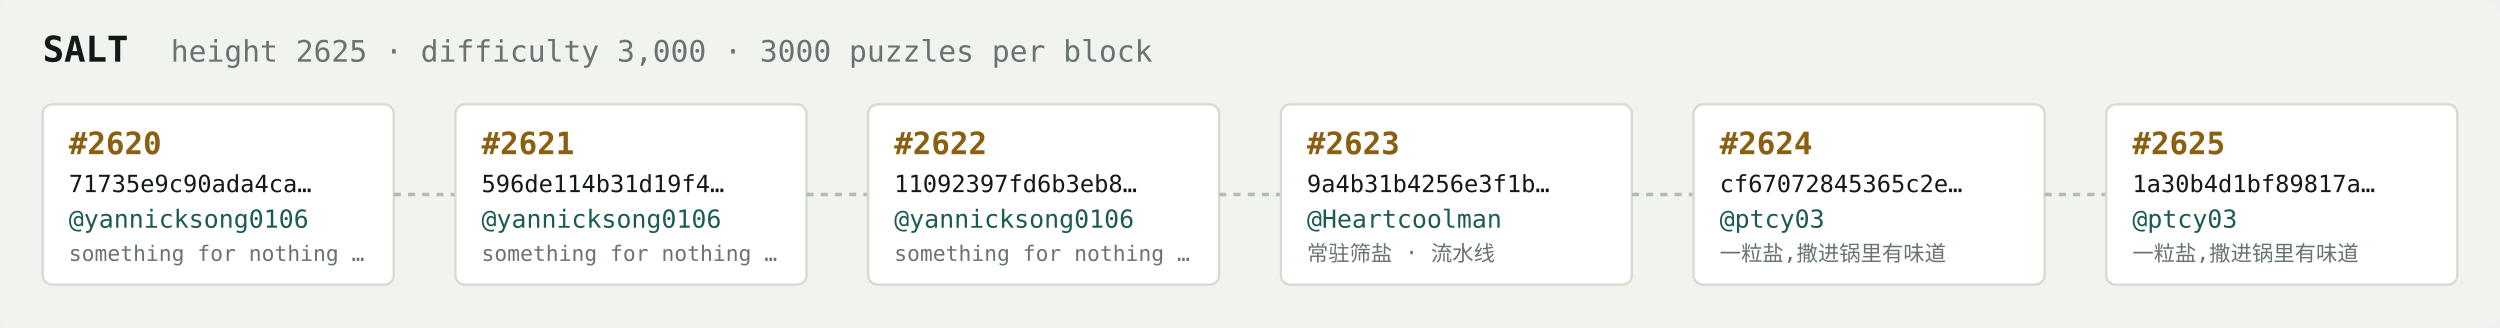
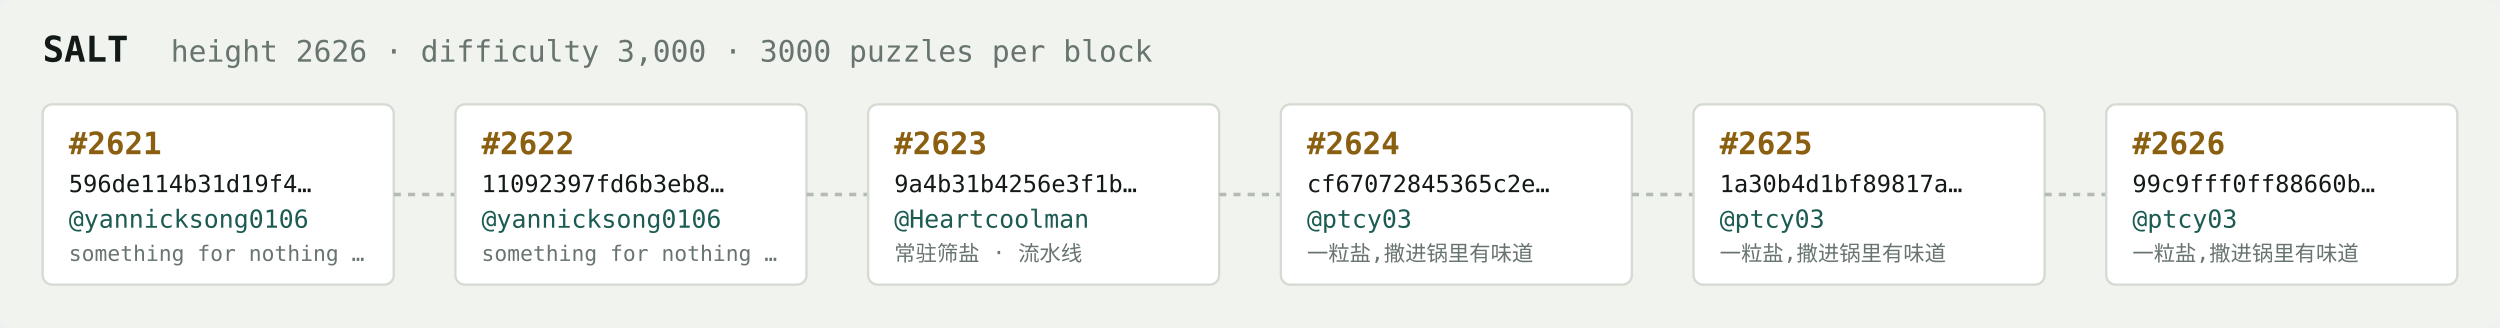
<svg xmlns="http://www.w3.org/2000/svg" width="1054" height="138" viewBox="0 0 1054 138" font-family="ui-monospace,SFMono-Regular,Menlo,monospace">
  <rect fill="#f1f3ef" width="1054" height="138" rx="6" />
  <text x="18" y="26" fill="#121916" font-size="15" font-weight="700">SALT</text>
-   <text x="72" y="26" fill="#68746e" font-size="12.5">height 2625 · difficulty 3,000 · 3000 puzzles per block</text>
+   <text x="72" y="26" fill="#68746e" font-size="12.5">height 2626 · difficulty 3,000 · 3000 puzzles per block</text>
  <rect x="18" y="44" width="148" height="76" rx="4" fill="#ffffff" stroke="#d5dbd2" stroke-width="1" />
-   <text x="29" y="65" fill="#8a5f10" font-size="13" font-weight="700">#2620</text>
-   <text x="29" y="81" fill="#121916" font-size="10">71735e9c90ada4ca…</text>
+   <text x="29" y="65" fill="#8a5f10" font-size="13" font-weight="700">#2621</text>
+   <text x="29" y="81" fill="#121916" font-size="10">596de114b31d19f4…</text>
  <text x="29" y="96" fill="#1c5b52" font-size="10.5">@yannicksong0106</text>
  <text x="29" y="110" fill="#68746e" font-size="9">something for nothing …</text>
  <line x1="166" y1="82.0" x2="192" y2="82.0" stroke="#b3bcb4" stroke-width="1.5" stroke-dasharray="3 3" />
  <rect x="192" y="44" width="148" height="76" rx="4" fill="#ffffff" stroke="#d5dbd2" stroke-width="1" />
-   <text x="203" y="65" fill="#8a5f10" font-size="13" font-weight="700">#2621</text>
-   <text x="203" y="81" fill="#121916" font-size="10">596de114b31d19f4…</text>
+   <text x="203" y="65" fill="#8a5f10" font-size="13" font-weight="700">#2622</text>
+   <text x="203" y="81" fill="#121916" font-size="10">11092397fd6b3eb8…</text>
  <text x="203" y="96" fill="#1c5b52" font-size="10.5">@yannicksong0106</text>
  <text x="203" y="110" fill="#68746e" font-size="9">something for nothing …</text>
  <line x1="340" y1="82.0" x2="366" y2="82.0" stroke="#b3bcb4" stroke-width="1.5" stroke-dasharray="3 3" />
  <rect x="366" y="44" width="148" height="76" rx="4" fill="#ffffff" stroke="#d5dbd2" stroke-width="1" />
-   <text x="377" y="65" fill="#8a5f10" font-size="13" font-weight="700">#2622</text>
-   <text x="377" y="81" fill="#121916" font-size="10">11092397fd6b3eb8…</text>
-   <text x="377" y="96" fill="#1c5b52" font-size="10.5">@yannicksong0106</text>
-   <text x="377" y="110" fill="#68746e" font-size="9">something for nothing …</text>
+   <text x="377" y="65" fill="#8a5f10" font-size="13" font-weight="700">#2623</text>
+   <text x="377" y="81" fill="#121916" font-size="10">9a4b31b4256e3f1b…</text>
+   <text x="377" y="96" fill="#1c5b52" font-size="10.5">@Heartcoolman</text>
+   <text x="377" y="110" fill="#68746e" font-size="9">常驻筛盐 · 流水线</text>
  <line x1="514" y1="82.0" x2="540" y2="82.0" stroke="#b3bcb4" stroke-width="1.5" stroke-dasharray="3 3" />
  <rect x="540" y="44" width="148" height="76" rx="4" fill="#ffffff" stroke="#d5dbd2" stroke-width="1" />
-   <text x="551" y="65" fill="#8a5f10" font-size="13" font-weight="700">#2623</text>
-   <text x="551" y="81" fill="#121916" font-size="10">9a4b31b4256e3f1b…</text>
-   <text x="551" y="96" fill="#1c5b52" font-size="10.5">@Heartcoolman</text>
-   <text x="551" y="110" fill="#68746e" font-size="9">常驻筛盐 · 流水线</text>
+   <text x="551" y="65" fill="#8a5f10" font-size="13" font-weight="700">#2624</text>
+   <text x="551" y="81" fill="#121916" font-size="10">cf67072845365c2e…</text>
+   <text x="551" y="96" fill="#1c5b52" font-size="10.5">@ptcy03</text>
+   <text x="551" y="110" fill="#68746e" font-size="9">一粒盐,撒进锅里有味道</text>
  <line x1="688" y1="82.0" x2="714" y2="82.0" stroke="#b3bcb4" stroke-width="1.5" stroke-dasharray="3 3" />
  <rect x="714" y="44" width="148" height="76" rx="4" fill="#ffffff" stroke="#d5dbd2" stroke-width="1" />
-   <text x="725" y="65" fill="#8a5f10" font-size="13" font-weight="700">#2624</text>
-   <text x="725" y="81" fill="#121916" font-size="10">cf67072845365c2e…</text>
+   <text x="725" y="65" fill="#8a5f10" font-size="13" font-weight="700">#2625</text>
+   <text x="725" y="81" fill="#121916" font-size="10">1a30b4d1bf89817a…</text>
  <text x="725" y="96" fill="#1c5b52" font-size="10.5">@ptcy03</text>
  <text x="725" y="110" fill="#68746e" font-size="9">一粒盐,撒进锅里有味道</text>
  <line x1="862" y1="82.0" x2="888" y2="82.0" stroke="#b3bcb4" stroke-width="1.5" stroke-dasharray="3 3" />
  <rect x="888" y="44" width="148" height="76" rx="4" fill="#ffffff" stroke="#d5dbd2" stroke-width="1" />
-   <text x="899" y="65" fill="#8a5f10" font-size="13" font-weight="700">#2625</text>
-   <text x="899" y="81" fill="#121916" font-size="10">1a30b4d1bf89817a…</text>
+   <text x="899" y="65" fill="#8a5f10" font-size="13" font-weight="700">#2626</text>
+   <text x="899" y="81" fill="#121916" font-size="10">99c9fff0ff88660b…</text>
  <text x="899" y="96" fill="#1c5b52" font-size="10.5">@ptcy03</text>
  <text x="899" y="110" fill="#68746e" font-size="9">一粒盐,撒进锅里有味道</text>
</svg>
